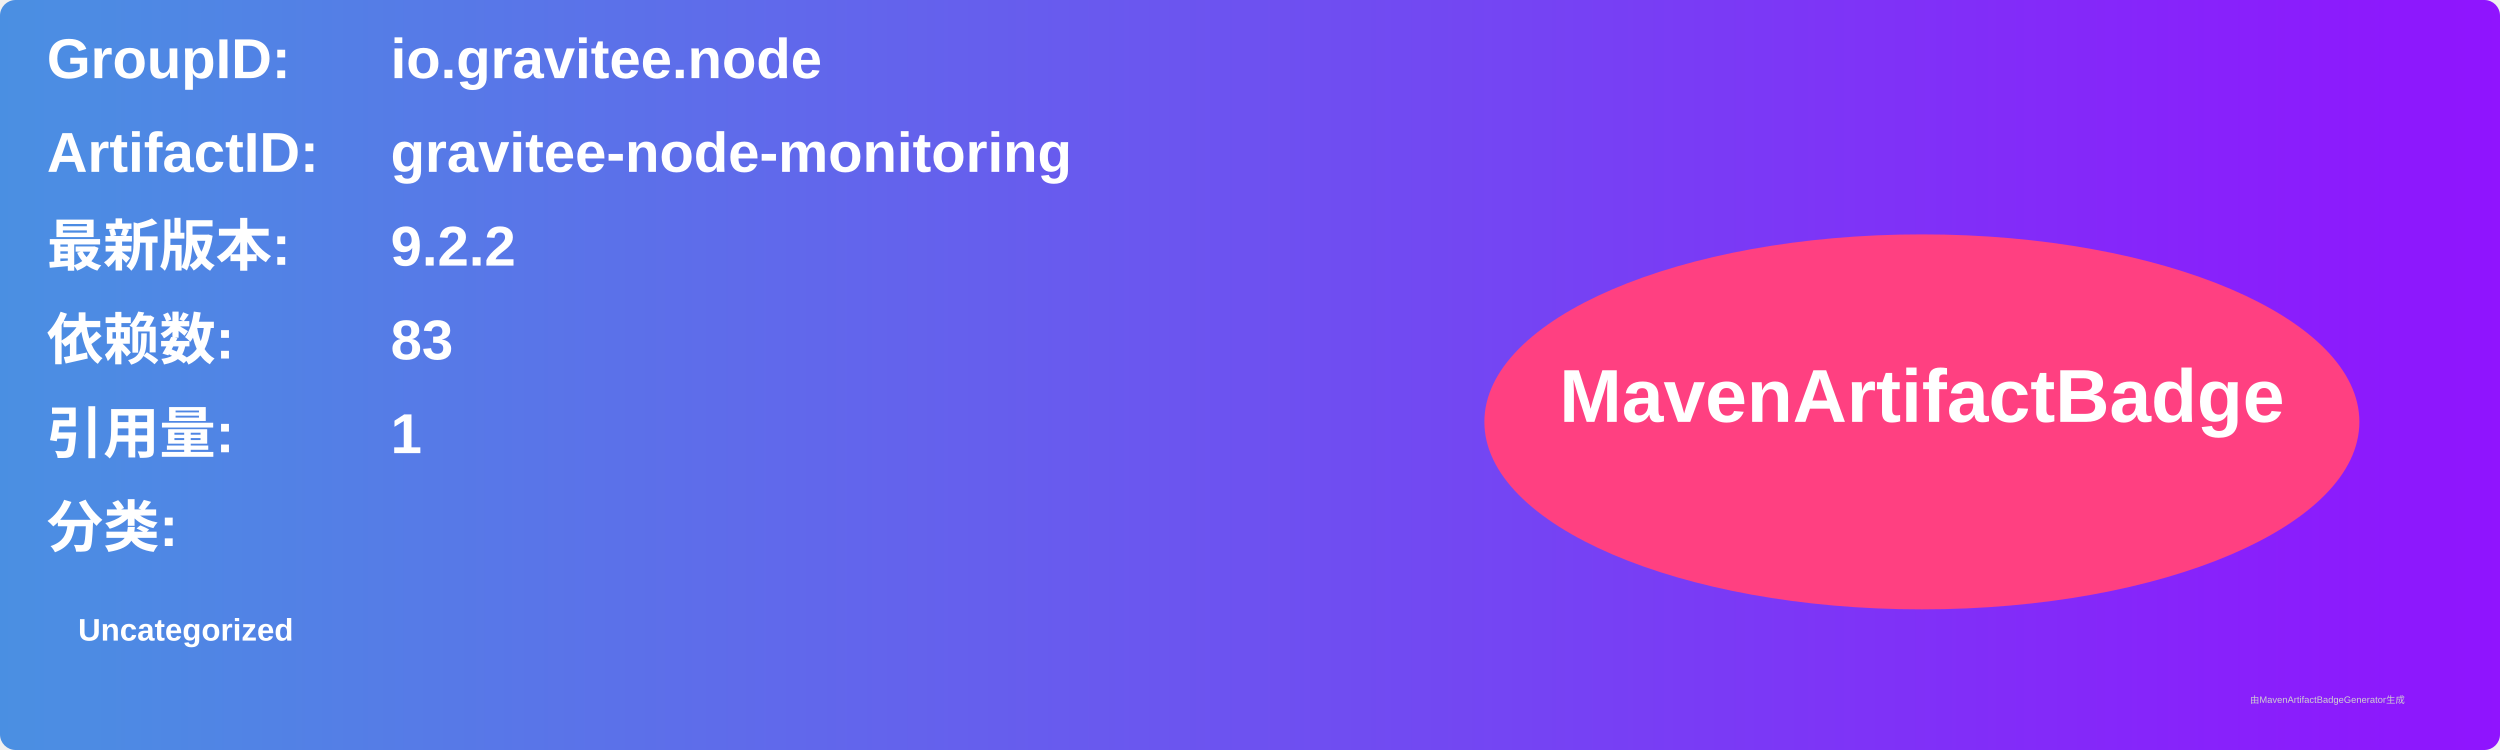
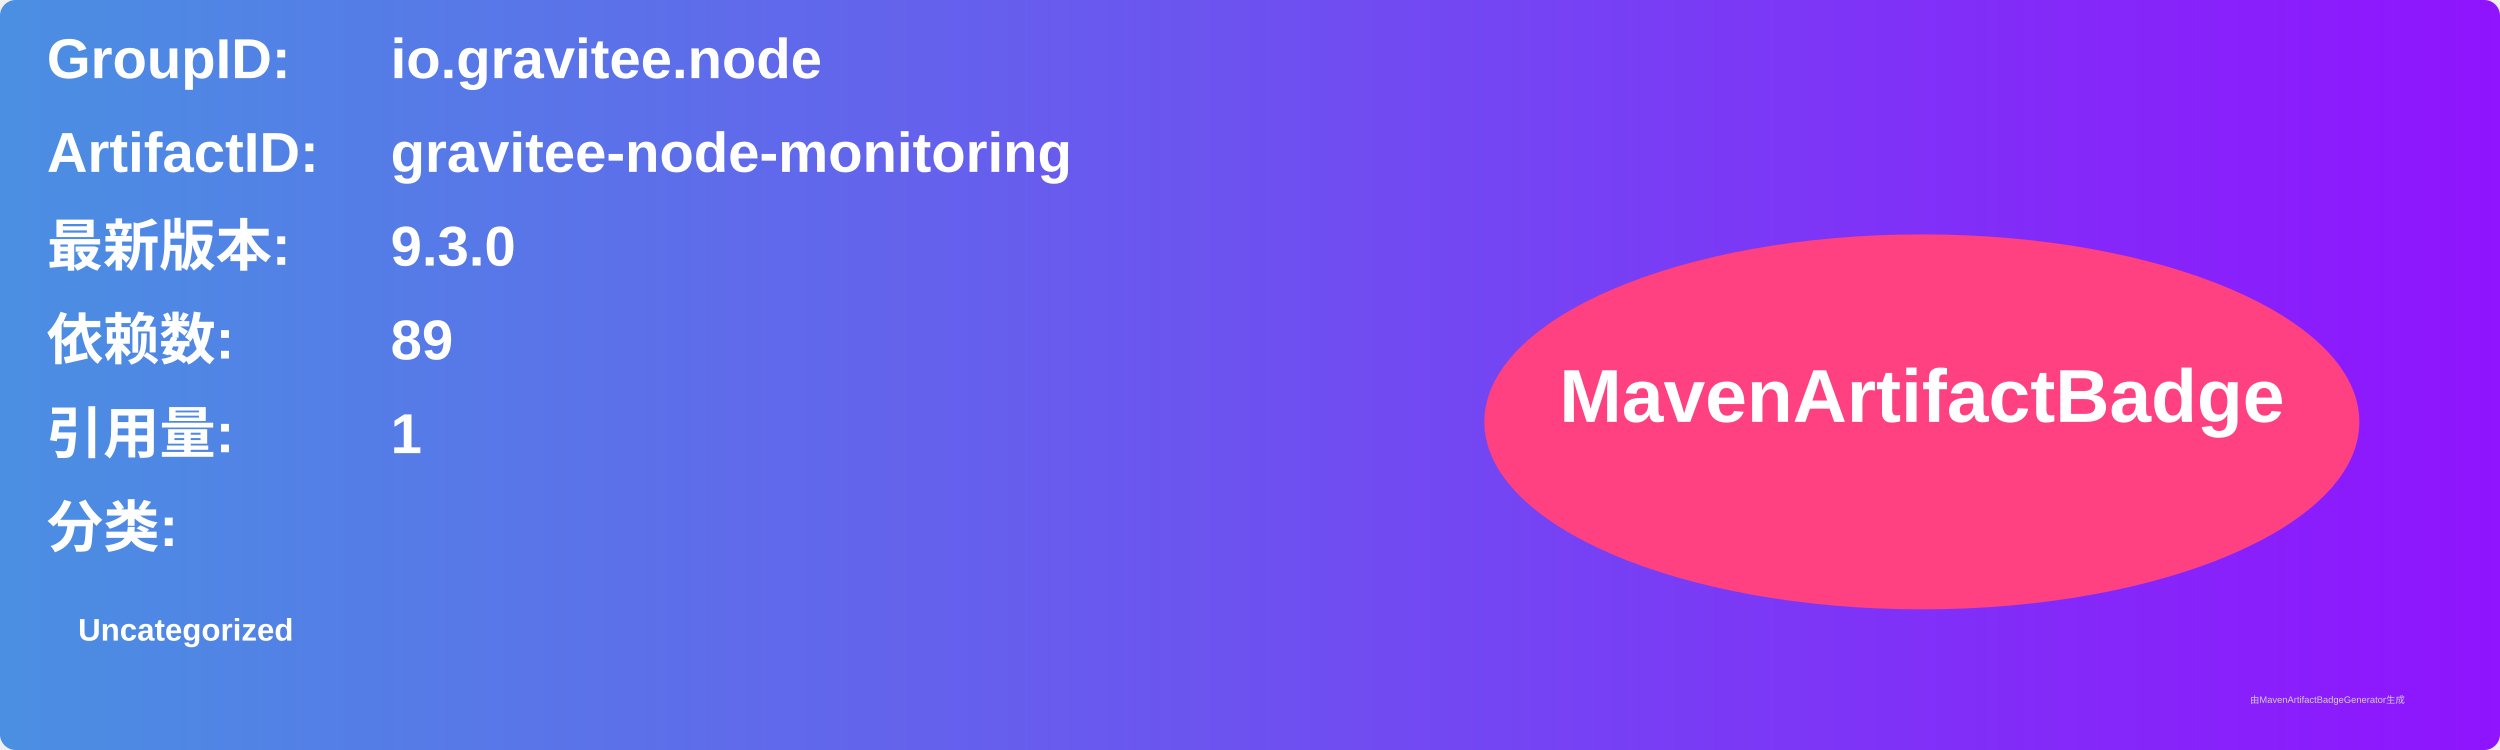
<svg xmlns="http://www.w3.org/2000/svg" width="800" height="240" viewBox="0 0 800 240">
  <linearGradient id="grad" x1="0%" y1="0%" x2="100%" y2="0%">
    <stop offset="0%" stop-color="#4a90e2" />
    <stop offset="100%" stop-color="#9013fe" />
  </linearGradient>
  <rect width="100%" height="100%" rx="5" ry="5" fill="url(#grad)" />
  <g transform="translate(15, 15)">
    <text x="0" y="10" font-family="Arial" font-size="18" fill="white" font-weight="bold" width="260">GroupID:</text>
    <text x="110" y="10" font-family="Arial" font-size="18" fill="white" font-weight="bold" width="460">io.gravitee.node</text>
    <text x="0" y="40" font-family="Arial" font-size="18" fill="white" font-weight="bold" width="260">ArtifactID:</text>
    <text x="110" y="40" font-family="Arial" font-size="18" fill="white" font-weight="bold" width="460">gravitee-node-monitoring</text>
    <text x="0" y="70" font-family="Arial" font-size="18" fill="white" font-weight="bold">最新版本:</text>
    <text x="110" y="70" font-family="Arial" font-size="18" fill="white" font-weight="bold">
-       <tspan font-weight="bold">9.2.2</tspan>
+       <tspan font-weight="bold">9.3.0</tspan>
    </text>
    <text x="0" y="100" font-family="Arial" font-size="18" fill="white" font-weight="bold">依赖数: </text>
    <text x="110" y="100" font-family="Arial" font-size="18" fill="white">
-       <tspan font-weight="bold">83</tspan>
+       <tspan font-weight="bold">89</tspan>
    </text>
    <text x="0" y="130" font-family="Arial" font-size="18" fill="white" font-weight="bold">引用量: </text>
    <text x="110" y="130" font-family="Arial" font-size="18" fill="white">
      <tspan font-weight="bold">1</tspan>
    </text>
    <text x="0" y="160" font-family="Arial" font-size="18" fill="white" font-weight="bold">分类:</text>
    <text x="10" y="190" font-family="Arial" font-size="10" fill="white">
      <tspan font-weight="bold">Uncategorized</tspan>
    </text>
    <ellipse cx="600" cy="120" rx="140" ry="60" fill="#ff4081" />
    <text x="600" y="120" text-anchor="middle" font-family="Arial" font-size="24" fill="white" font-weight="bold">MavenArtifactBadge</text>
  </g>
  <text x="720" y="225" font-family="Arial" font-size="3" fill="#d0d0d0">由MavenArtifactBadgeGenerator生成</text>
</svg>
